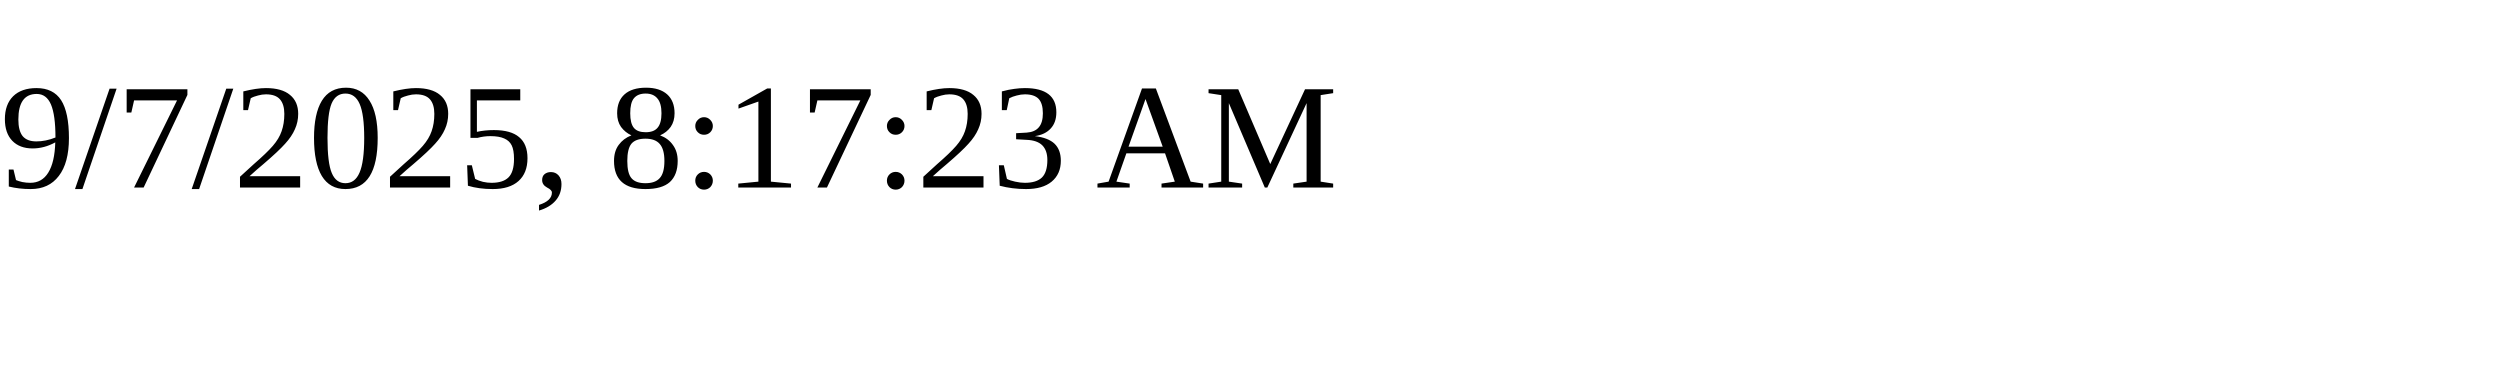
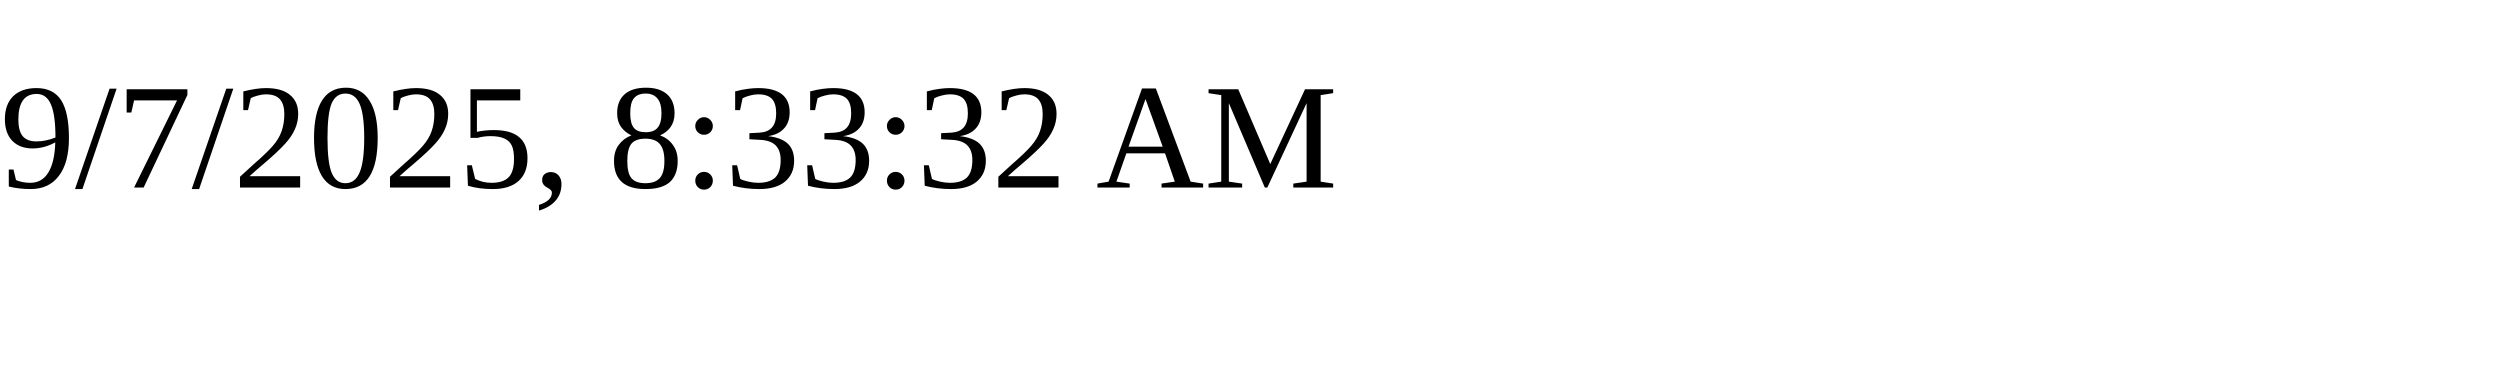
<svg xmlns="http://www.w3.org/2000/svg" height="30" width="200">
-   <text x="0" y="15">9/7/2025, 8:17:23 AM</text>
+   <text x="0" y="15">9/7/2025, 8:33:32 AM</text>
</svg>
